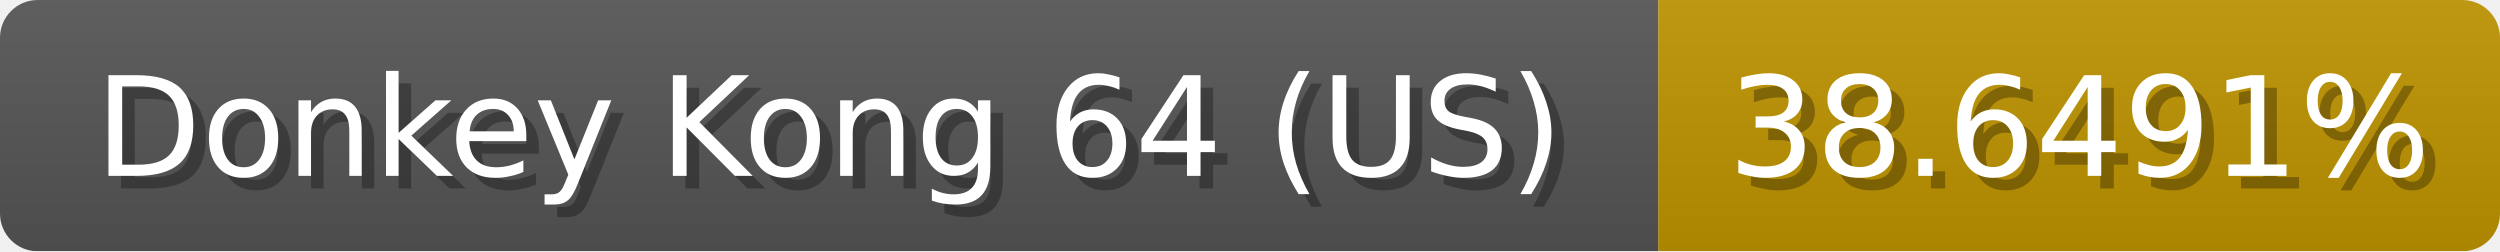
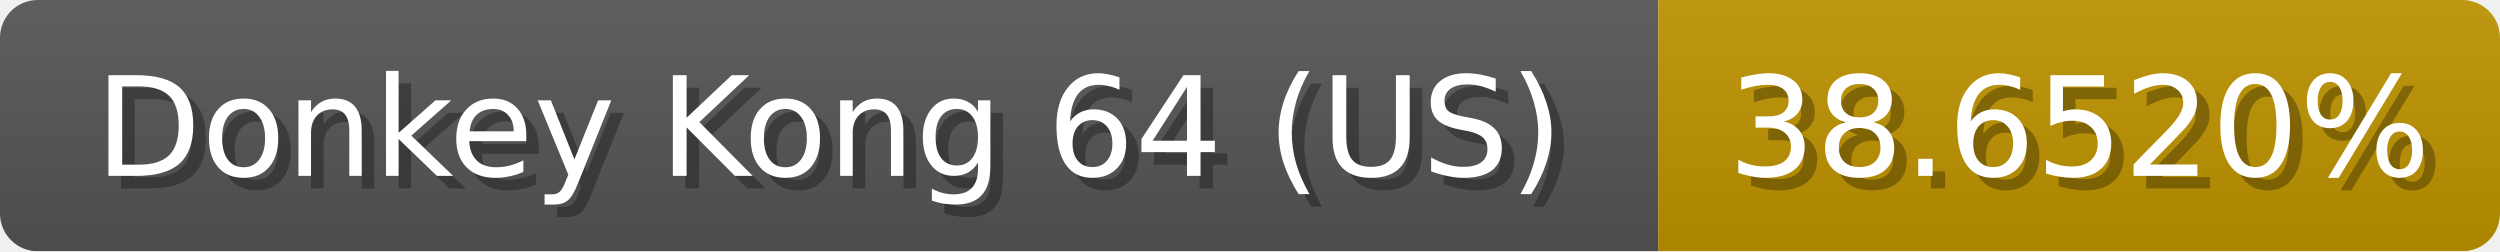
<svg xmlns="http://www.w3.org/2000/svg" width="199" height="20">
  <linearGradient id="b" x2="0" y2="100%">
    <stop offset="0" stop-color="#bbb" stop-opacity=".1" />
    <stop offset="1" stop-opacity=".1" />
  </linearGradient>
  <mask id="anybadge_1">
    <rect width="199" height="20" rx="3" fill="#fff" />
  </mask>
  <g mask="url(#anybadge_1)">
    <path fill="#555" d="M0 0h132v20H0z" />
    <path fill="#c09400" d="M132 0h67v20H132z" />
    <path fill="url(#b)" d="M0 0h199v20H0z" />
  </g>
  <g fill="#fff" text-anchor="middle" font-family="DejaVu Sans,Verdana,Geneva,sans-serif" font-size="11">
    <text x="67.0" y="15" fill="#010101" fill-opacity=".3">Donkey Kong 64 (US)</text>
    <text x="66.0" y="14">Donkey Kong 64 (US)</text>
  </g>
  <g fill="#fff" text-anchor="middle" font-family="DejaVu Sans,Verdana,Geneva,sans-serif" font-size="11">
-     <text x="166.5" y="15" fill="#010101" fill-opacity=".3">38.6491%</text>
-     <text x="165.5" y="14">38.6491%</text>
+     <text x="166.5" y="15" fill="#010101" fill-opacity=".3">38.6520%</text>
+     <text x="165.5" y="14">38.6520%</text>
  </g>
</svg>
